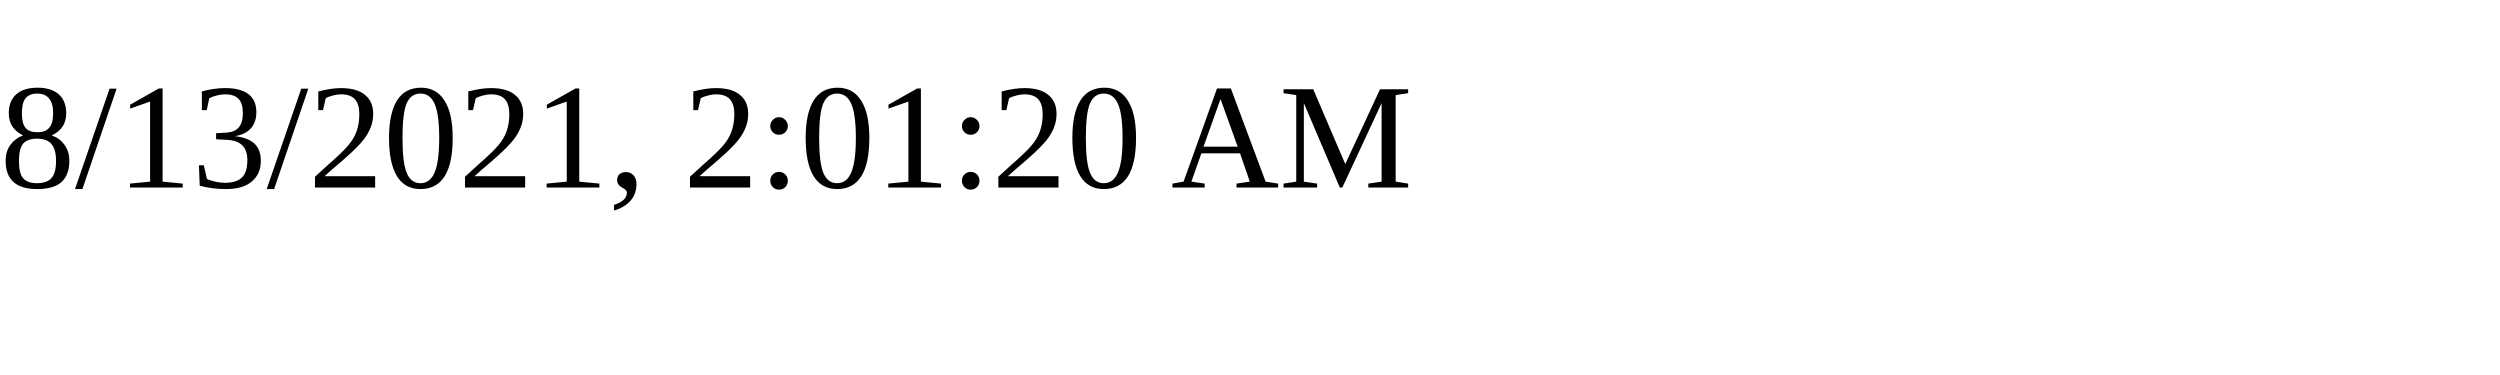
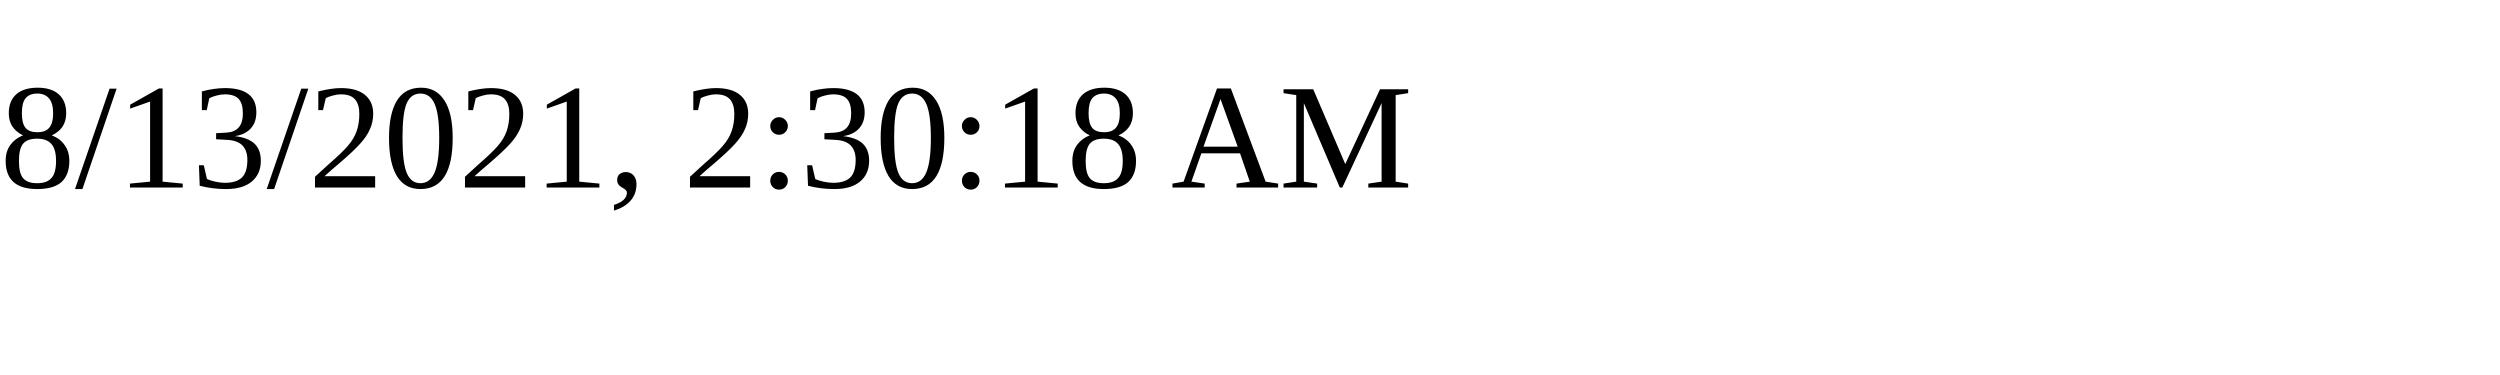
<svg xmlns="http://www.w3.org/2000/svg" height="30" width="200">
-   <text x="0" y="15">8/13/2021, 2:01:20 AM</text>
+   <text x="0" y="15">8/13/2021, 2:30:18 AM</text>
</svg>
